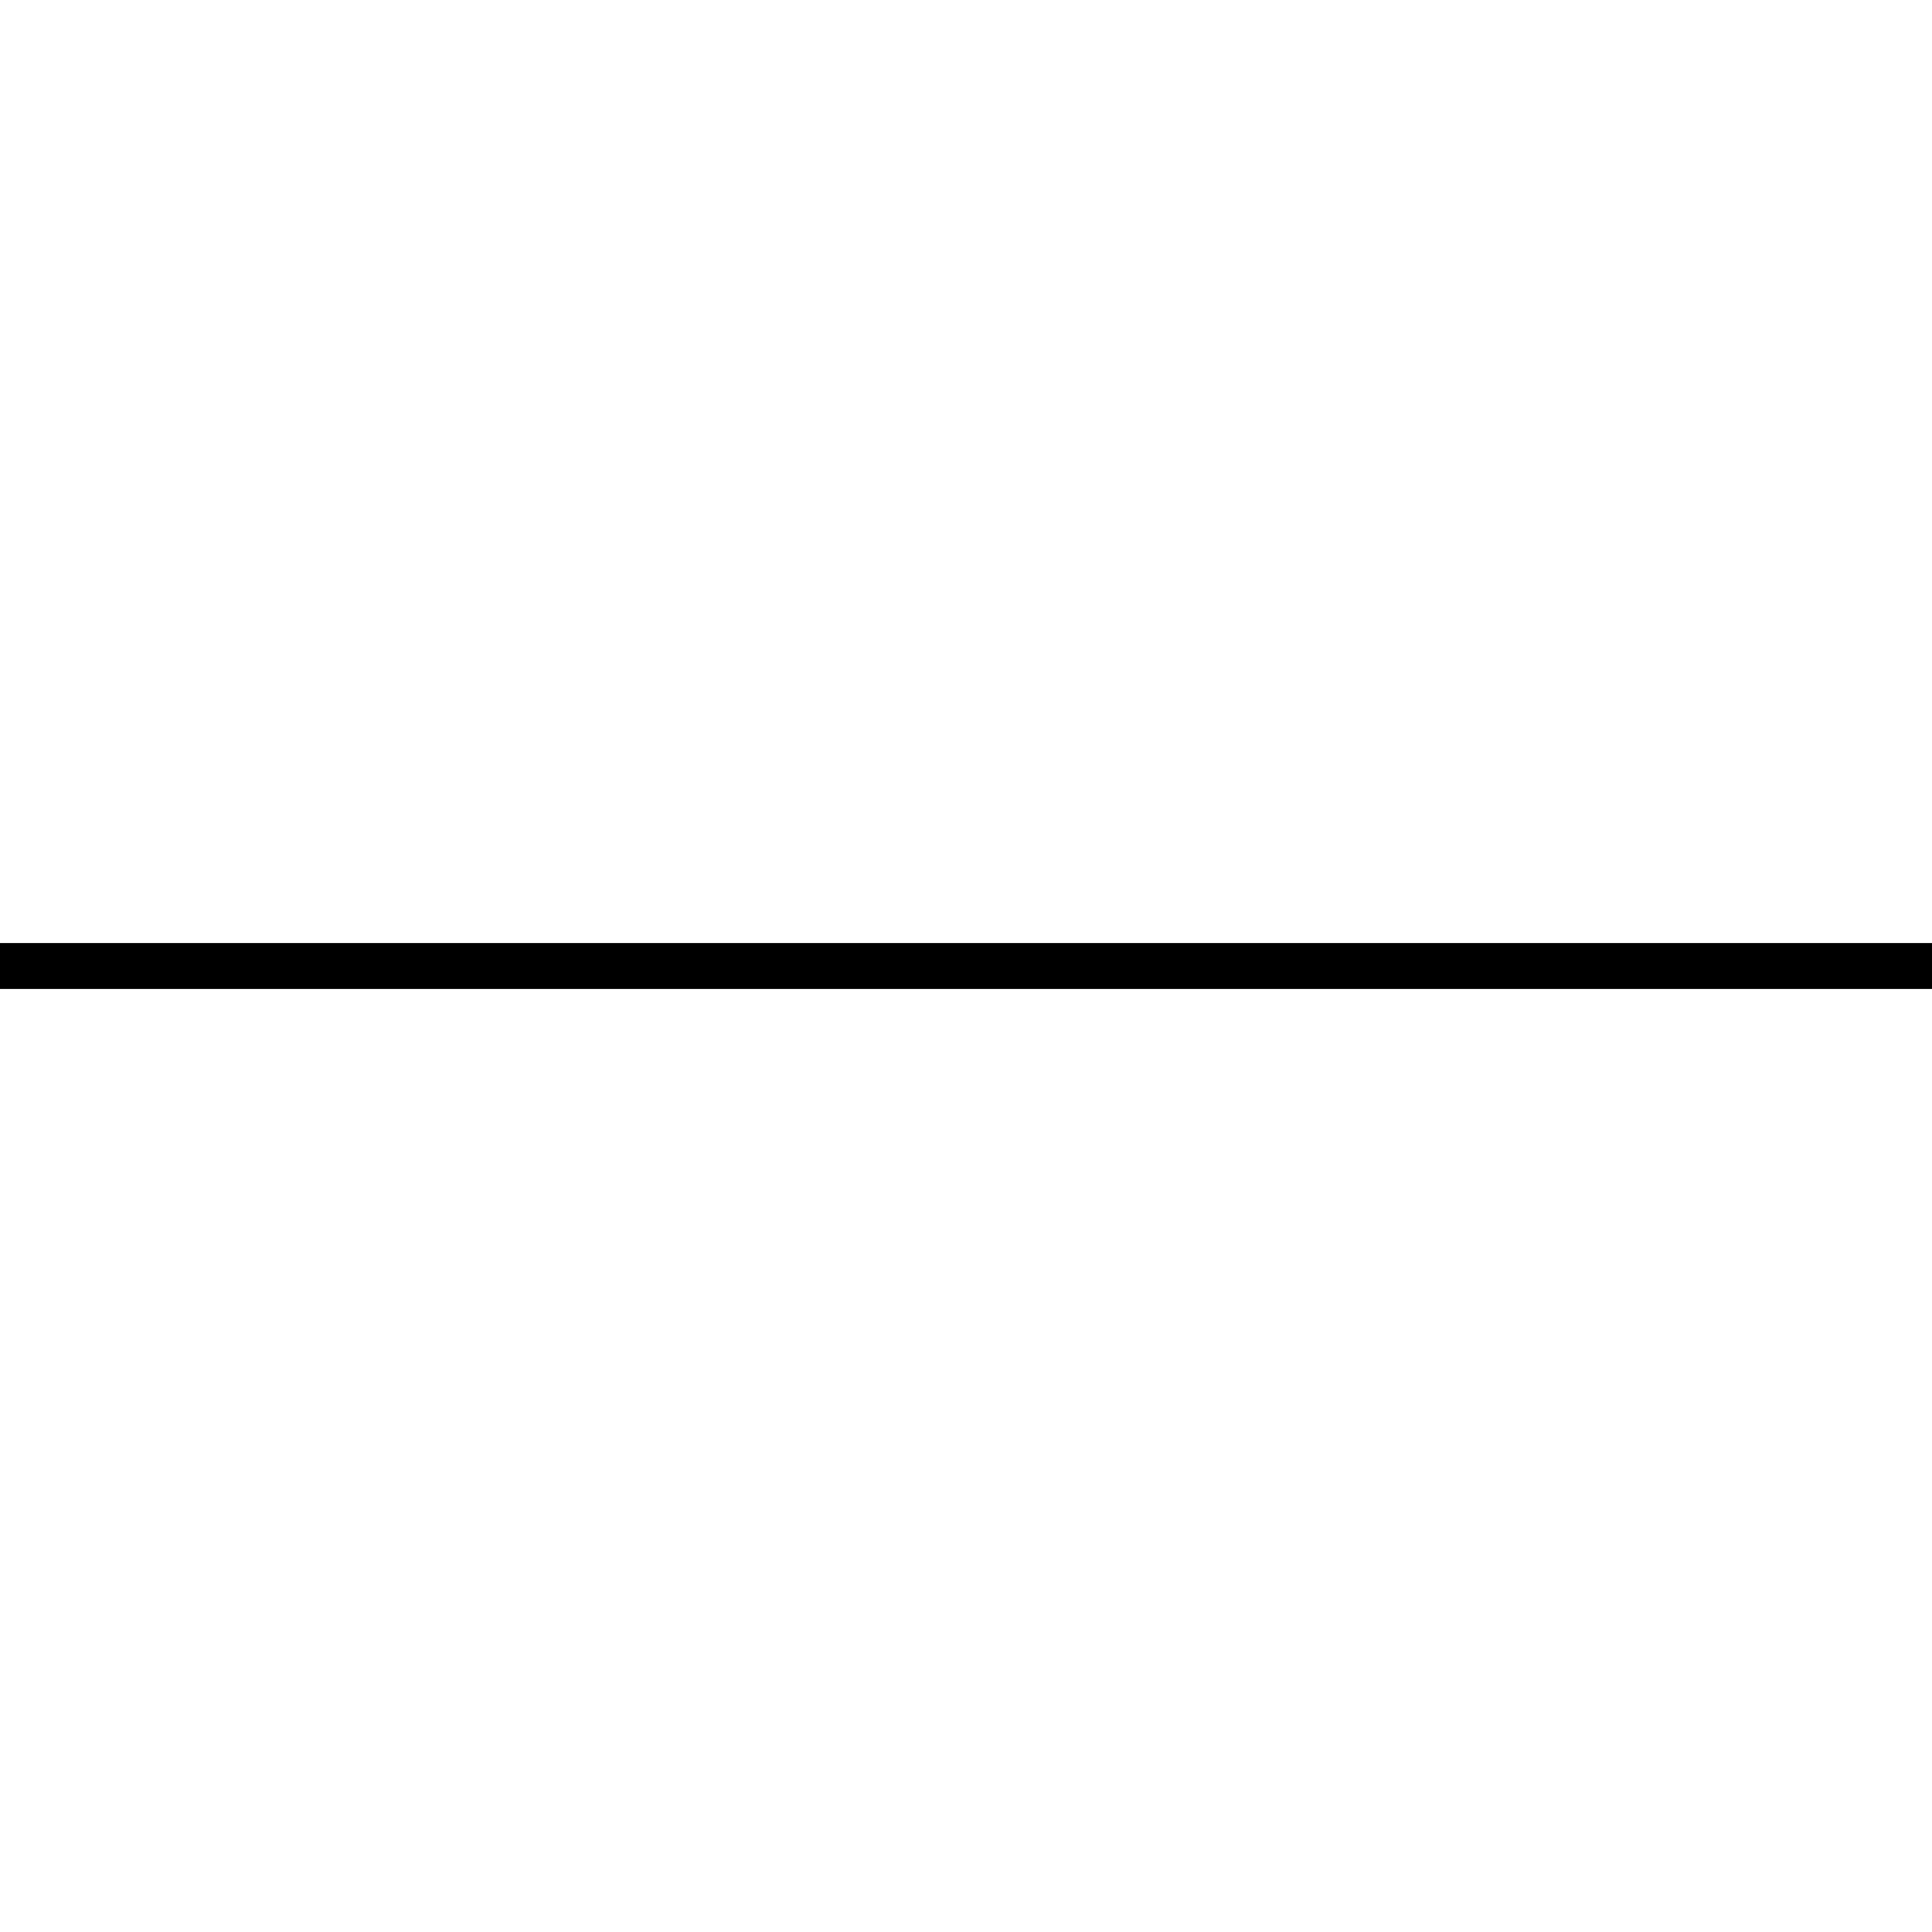
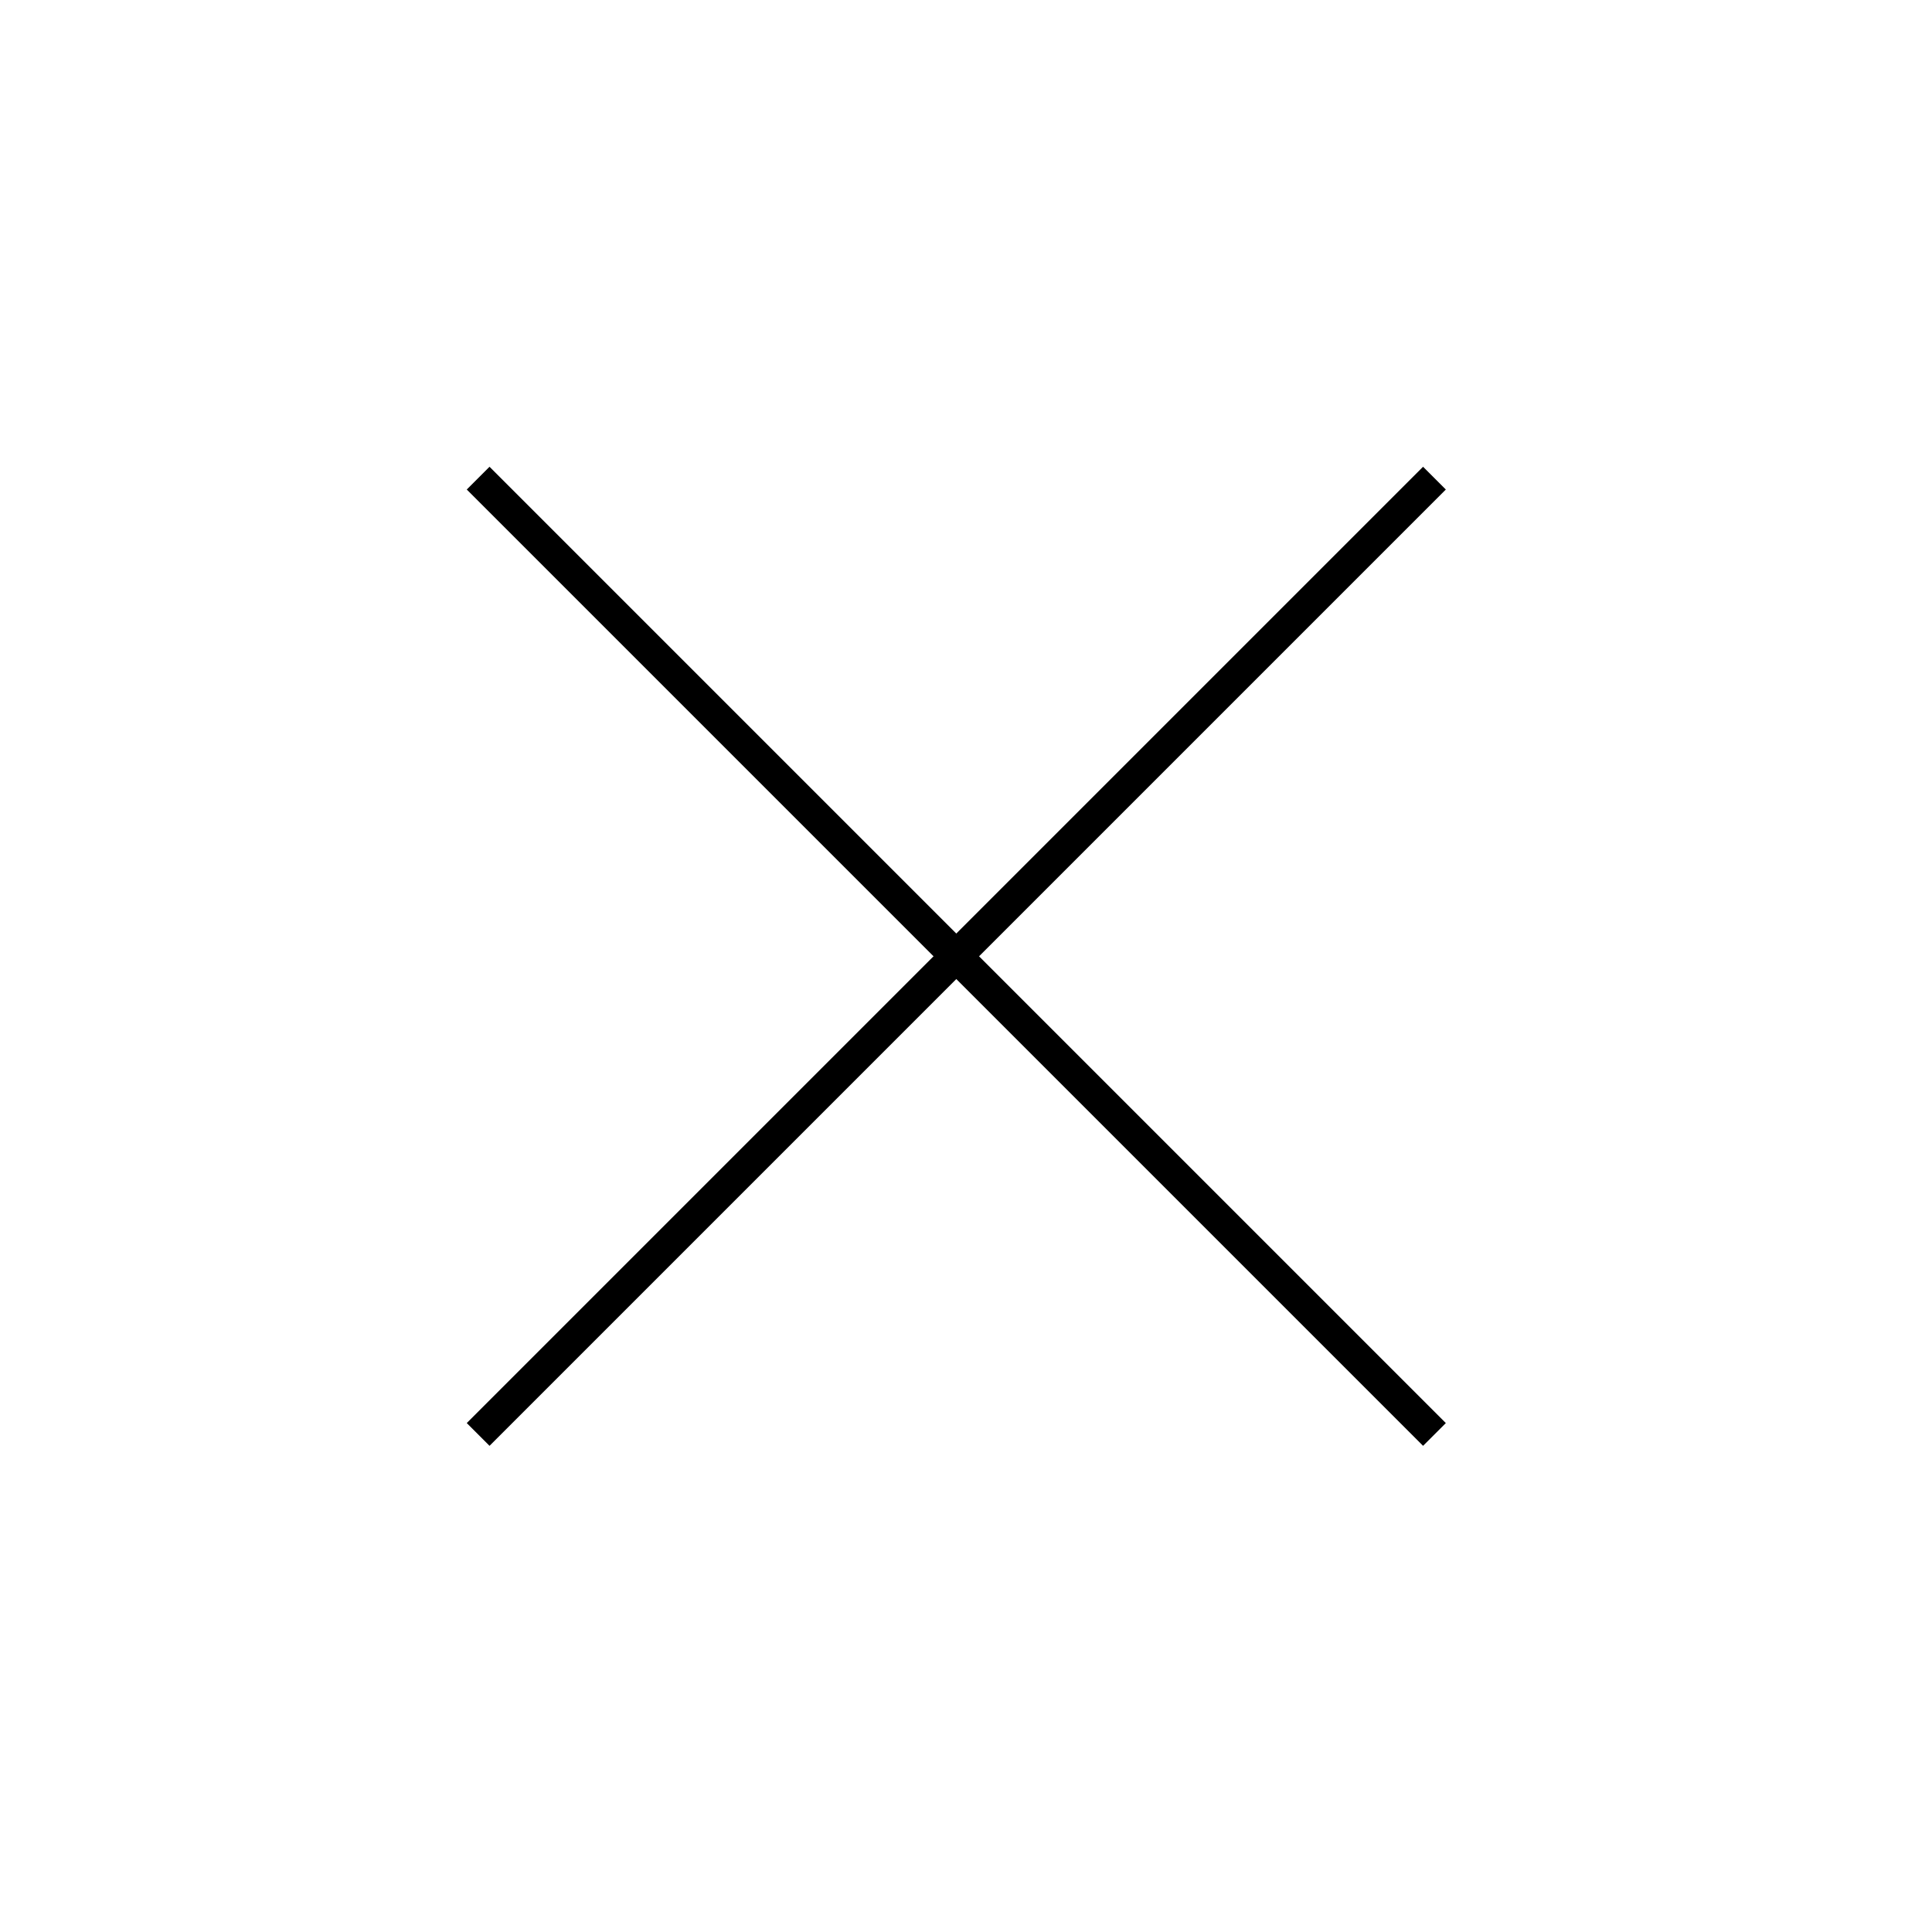
- <svg xmlns="http://www.w3.org/2000/svg" width="42" height="42" viewBox="0 0 42 42" fill="none">
-   <path d="M42,21H0" stroke="black" />
+ <svg xmlns="http://www.w3.org/2000/svg" width="60" height="60" viewBox="0 0 60 60" fill="none">
+   <path d="M44.548 14.849L14.849 44.548" stroke="black" />
+   <path d="M44.548 44.548L14.849 14.849" stroke="black" />
</svg>
